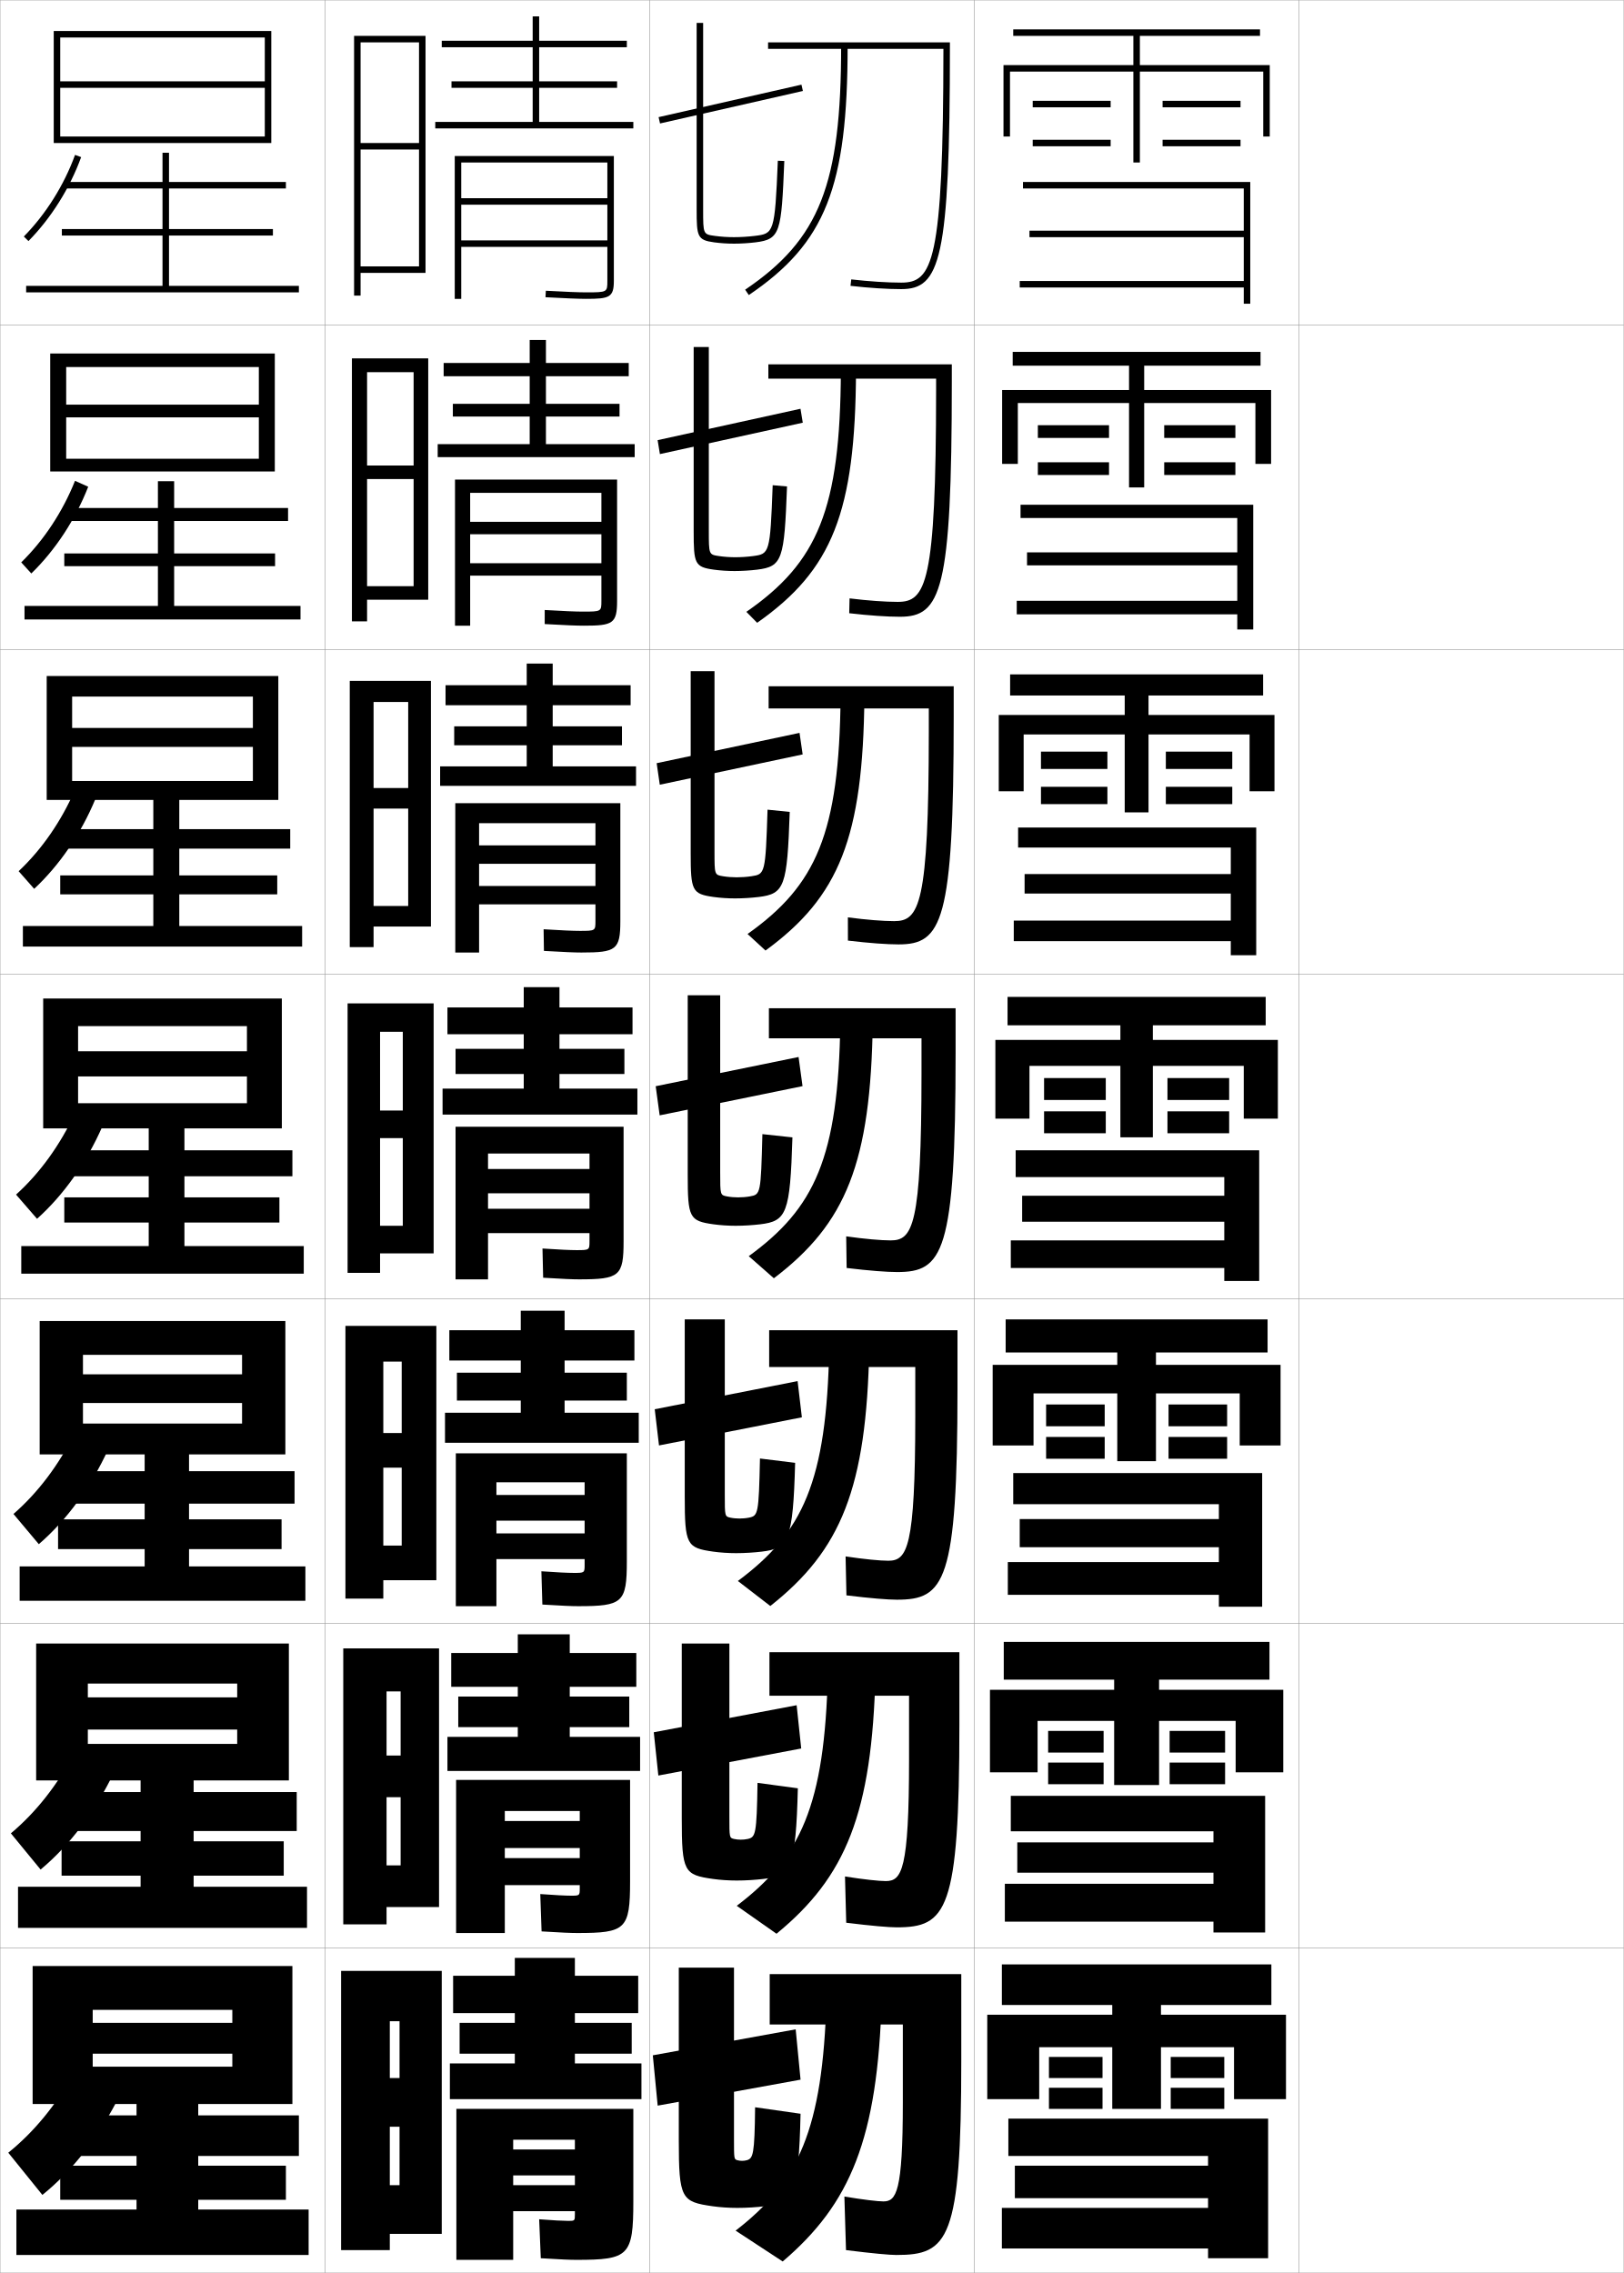
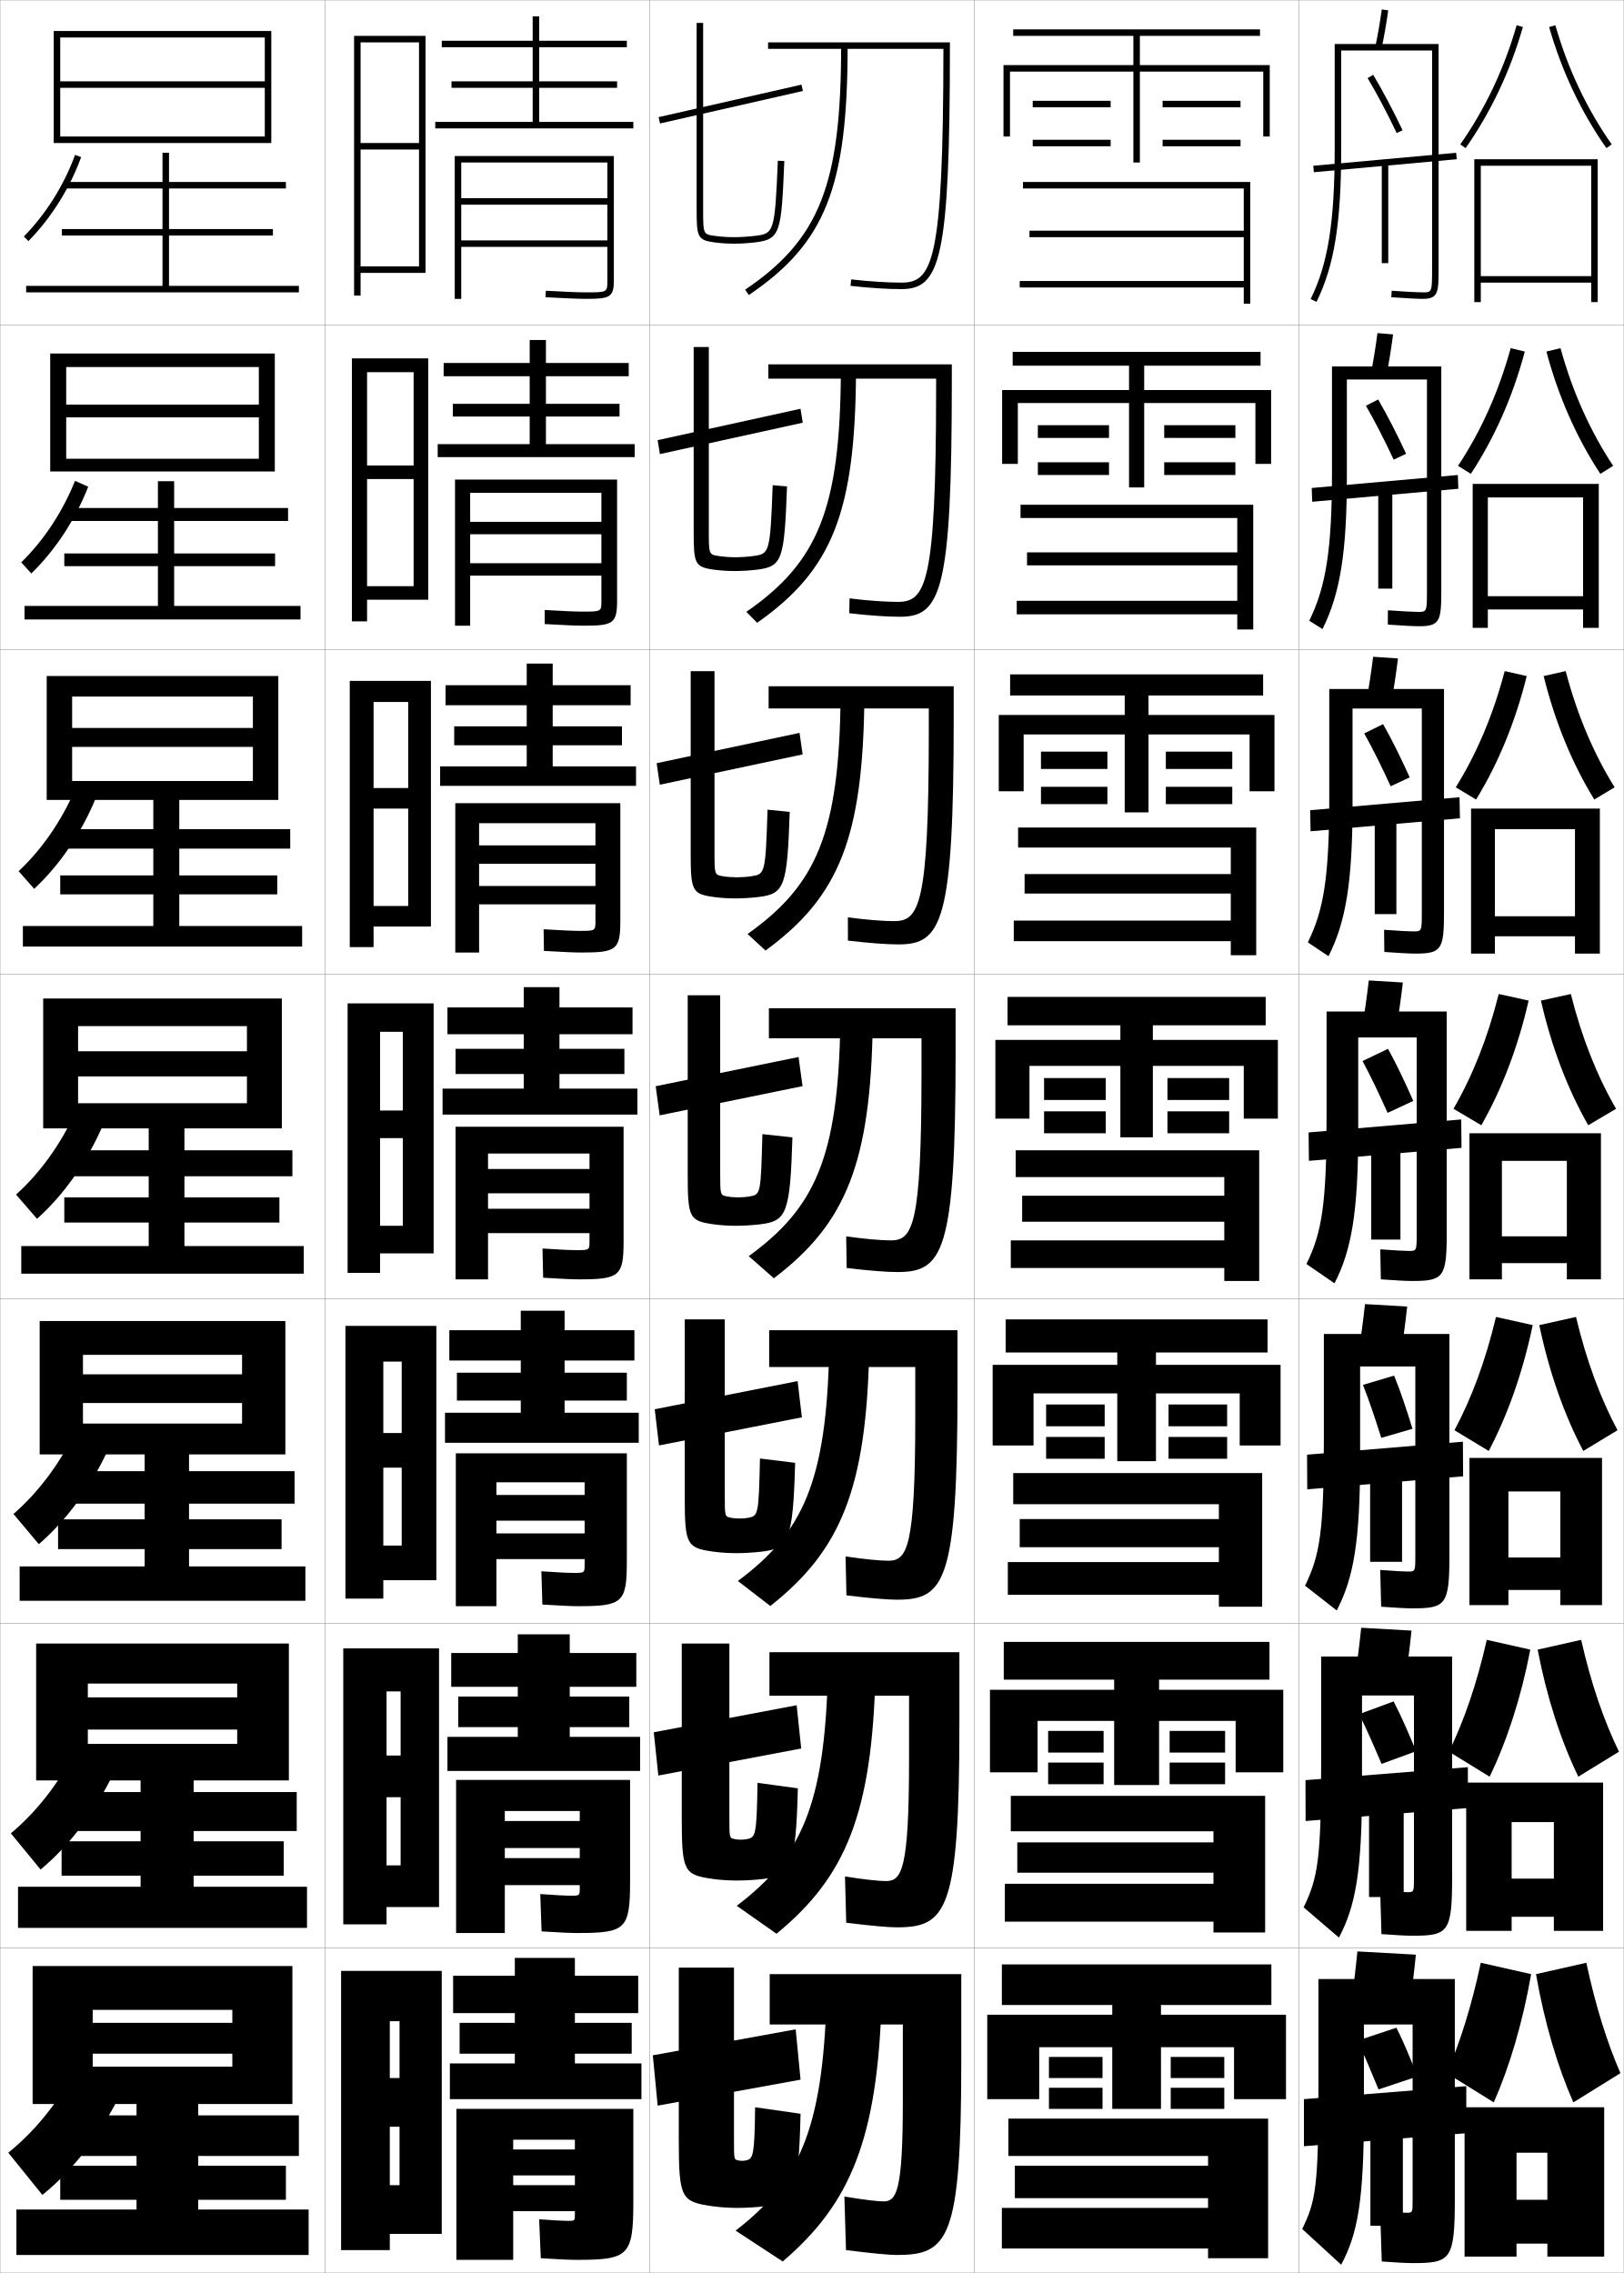
<svg xmlns="http://www.w3.org/2000/svg" width="500.1" height="700.1" viewBox="0 0 500.1 700.1" overflow="visible" enable-background="new 0 0 500.1 700.1" xml:space="preserve">
  <g id="glyphs">
    <g>
      <rect x="0.05" y="0.05" fill="none" stroke="#999999" stroke-width="0.1" width="100" height="100" />
      <rect x="0.05" y="100.05" fill="none" stroke="#999999" stroke-width="0.1" width="100" height="100" />
      <rect x="0.05" y="200.05" fill="none" stroke="#999999" stroke-width="0.1" width="100" height="100" />
      <rect x="0.05" y="300.05" fill="none" stroke="#999999" stroke-width="0.1" width="100" height="100" />
      <rect x="0.05" y="400.05" fill="none" stroke="#999999" stroke-width="0.1" width="100" height="100" />
      <rect x="0.05" y="500.05" fill="none" stroke="#999999" stroke-width="0.1" width="100" height="100" />
      <rect x="0.05" y="600.05" fill="none" stroke="#999999" stroke-width="0.1" width="100" height="100" />
      <rect x="100.05" y="0.05" fill="none" stroke="#999999" stroke-width="0.1" width="100" height="100" />
      <rect x="100.05" y="100.05" fill="none" stroke="#999999" stroke-width="0.1" width="100" height="100" />
      <rect x="100.05" y="200.05" fill="none" stroke="#999999" stroke-width="0.1" width="100" height="100" />
      <rect x="100.05" y="300.05" fill="none" stroke="#999999" stroke-width="0.1" width="100" height="100" />
      <rect x="100.05" y="400.05" fill="none" stroke="#999999" stroke-width="0.1" width="100" height="100" />
      <rect x="100.05" y="500.05" fill="none" stroke="#999999" stroke-width="0.1" width="100" height="100" />
      <rect x="100.05" y="600.05" fill="none" stroke="#999999" stroke-width="0.1" width="100" height="100" />
      <rect x="200.05" y="0.05" fill="none" stroke="#999999" stroke-width="0.1" width="100" height="100" />
      <rect x="200.05" y="100.05" fill="none" stroke="#999999" stroke-width="0.1" width="100" height="100" />
      <rect x="200.05" y="200.05" fill="none" stroke="#999999" stroke-width="0.1" width="100" height="100" />
      <rect x="200.05" y="300.05" fill="none" stroke="#999999" stroke-width="0.1" width="100" height="100" />
      <rect x="200.05" y="400.05" fill="none" stroke="#999999" stroke-width="0.1" width="100" height="100" />
      <rect x="200.05" y="500.05" fill="none" stroke="#999999" stroke-width="0.1" width="100" height="100" />
      <rect x="200.05" y="600.05" fill="none" stroke="#999999" stroke-width="0.1" width="100" height="100" />
      <rect x="300.05" y="0.05" fill="none" stroke="#999999" stroke-width="0.1" width="100" height="100" />
      <rect x="300.05" y="100.05" fill="none" stroke="#999999" stroke-width="0.1" width="100" height="100" />
      <rect x="300.05" y="200.05" fill="none" stroke="#999999" stroke-width="0.1" width="100" height="100" />
      <rect x="300.05" y="300.05" fill="none" stroke="#999999" stroke-width="0.1" width="100" height="100" />
      <rect x="300.05" y="400.05" fill="none" stroke="#999999" stroke-width="0.1" width="100" height="100" />
      <rect x="300.05" y="500.05" fill="none" stroke="#999999" stroke-width="0.1" width="100" height="100" />
      <rect x="300.05" y="600.05" fill="none" stroke="#999999" stroke-width="0.1" width="100" height="100" />
      <rect x="400.05" y="0.05" fill="none" stroke="#999999" stroke-width="0.1" width="100" height="100" />
      <rect x="400.05" y="100.05" fill="none" stroke="#999999" stroke-width="0.1" width="100" height="100" />
      <rect x="400.05" y="200.05" fill="none" stroke="#999999" stroke-width="0.1" width="100" height="100" />
      <rect x="400.05" y="300.05" fill="none" stroke="#999999" stroke-width="0.1" width="100" height="100" />
      <rect x="400.05" y="400.05" fill="none" stroke="#999999" stroke-width="0.1" width="100" height="100" />
      <rect x="400.05" y="500.05" fill="none" stroke="#999999" stroke-width="0.1" width="100" height="100" />
      <rect x="400.05" y="600.05" fill="none" stroke="#999999" stroke-width="0.1" width="100" height="100" />
    </g>
    <g>
      <polygon points="18.55,42.05 18.55,44.05 83.55,44.05 83.55,9.55       16.55,9.55 16.55,44.05 18.55,44.05 18.55,11.55 81.55,11.55       81.55,25.05 18.55,25.05 18.55,27.05 81.55,27.05 81.55,42.05 " />
    </g>
    <g>
      <polygon points="20.383,141.299 20.383,145.216 84.633,145.216 84.633,108.883       15.466,108.883 15.466,145.216 20.383,145.216 20.383,113.049 79.716,113.049       79.716,124.633 20.383,124.633 20.383,128.549 79.716,128.549 79.716,141.299 " />
      <polygon points="22.216,240.55 22.216,246.383 85.716,246.383 85.716,208.216       14.383,208.216 14.383,246.383 22.216,246.383 22.216,214.55 77.883,214.55       77.883,224.216 22.216,224.216 22.216,230.05 77.883,230.05 77.883,240.55 " />
      <polygon points="24.05,339.8 24.05,347.55 86.8,347.55 86.8,307.55       13.3,307.55 13.3,347.55 24.05,347.55 24.05,316.05 76.05,316.05       76.05,323.8 24.05,323.8 24.05,331.55 76.05,331.55 76.05,339.8 " />
      <polygon points="25.55,438.466 25.55,447.966 87.883,447.966 87.883,406.884       12.217,406.884 12.217,447.966 25.55,447.966 25.55,417.3 74.55,417.3       74.55,423.3 25.55,423.3 25.55,432.134 74.55,432.134 74.55,438.466 " />
      <polygon points="27.05,537.133 27.05,548.383 88.966,548.383 88.966,506.217       11.133,506.217 11.133,548.383 27.05,548.383 27.05,518.55 73.05,518.55       73.05,522.8 27.05,522.8 27.05,532.717 73.05,532.717 73.05,537.133 " />
    </g>
    <polygon points="71.55,632.55 71.55,636.55 28.55,636.55 28.55,648.05      90.05,648.05 90.05,605.55 10.05,605.55 10.05,648.05 28.55,648.05      28.55,619.05 71.55,619.05 71.55,623.05 28.55,623.05 28.55,632.55 " />
    <path d="M7.337,72.849l1.426,1.402c6.987-7.098,12.75-16.281,16.227-25.859     l-1.879-0.684C19.729,57.022,14.128,65.95,7.337,72.849z" />
    <path d="M9.644,176.634c7.38-7.168,13.562-16.587,17.522-26.716l-4.065-1.82     c-3.792,9.5-9.585,18.304-16.561,25.118L9.644,176.634z" />
    <path d="M10.525,273.767c7.772-7.239,14.373-16.894,18.818-27.573l-6.252-2.956     c-4.202,9.686-10.188,18.365-17.349,25.094L10.525,273.767z" />
    <path d="M11.406,375.4c8.165-7.311,15.185-17.2,20.113-28.43l-8.439-4.092     C18.468,352.75,12.289,361.306,4.943,367.949L11.406,375.4z" />
    <g>
      <path d="M11.954,475.617c8.558-7.382,15.996-17.507,21.409-29.287l-10.293-5.062      c-5.022,10.057-11.394,18.488-18.924,25.047L11.954,475.617z" />
      <path d="M12.502,575.833c8.951-7.452,16.808-17.812,22.704-30.143l-12.146-6.031      c-5.433,10.242-11.997,18.549-19.712,25.023L12.502,575.833z" />
      <path d="M13.05,676.05c9.344-7.523,17.619-18.118,24-31l-14-7      c-5.843,10.428-12.6,18.61-20.5,25L13.05,676.05z" />
    </g>
    <polygon points="52.05,88.05 52.05,72.55 84.05,72.55 84.05,70.55      52.05,70.55 52.05,58.05 88.05,58.05 88.05,56.05 52.05,56.05      52.05,47.05 50.05,47.05 50.05,56.05 20.05,56.05 20.05,58.05      50.05,58.05 50.05,70.55 19.05,70.55 19.05,72.55 50.05,72.55      50.05,88.05 8.05,88.05 8.05,90.05 92.05,90.05 92.05,88.05 " />
    <polygon points="53.633,186.633 53.633,174.383 84.716,174.383 84.716,170.466      53.633,170.466 53.633,160.466 88.716,160.466 88.716,156.466 53.633,156.466      53.633,148.216 48.633,148.216 48.633,156.466 19.549,156.466 19.549,160.466      48.633,160.466 48.633,170.466 19.8,170.466 19.8,174.383 48.633,174.383      48.633,186.633 7.549,186.633 7.549,190.8 92.549,190.8 92.549,186.633 " />
    <polygon points="55.216,285.216 55.216,275.467 85.383,275.467 85.383,269.633      55.216,269.633 55.216,261.383 89.383,261.383 89.383,255.383 55.216,255.383      55.216,245.133 47.216,245.133 47.216,255.383 19.05,255.383 19.05,261.383      47.216,261.383 47.216,269.633 18.55,269.633 18.55,275.467 47.216,275.467      47.216,285.216 7.05,285.216 7.05,291.55 93.05,291.55 93.05,285.216 " />
    <polygon points="56.8,383.8 56.8,376.55 86.05,376.55 86.05,368.8      56.8,368.8 56.8,362.3 90.05,362.3 90.05,354.3 56.8,354.3      56.8,346.05 45.8,346.05 45.8,354.3 18.55,354.3 18.55,362.3      45.8,362.3 45.8,368.8 19.8,368.8 19.8,376.55 45.8,376.55      45.8,383.8 6.55,383.8 6.55,392.3 93.55,392.3 93.55,383.8 " />
    <polygon points="58.217,482.466 58.217,477.134 86.717,477.134 86.717,467.966      58.217,467.966 58.217,463.134 90.717,463.134 90.717,453.134 58.217,453.134      58.217,446.384 44.55,446.384 44.55,453.134 18.05,453.134 18.05,463.134      44.55,463.134 44.55,467.966 17.883,467.966 17.883,477.134 44.55,477.134      44.55,482.466 6.05,482.466 6.05,493.05 94.05,493.05 94.05,482.466 " />
    <polygon points="59.633,581.133 59.633,577.717 87.383,577.717 87.383,567.133      59.633,567.133 59.633,563.967 91.383,563.967 91.383,551.967 59.633,551.967      59.633,546.717 43.3,546.717 43.3,551.967 17.55,551.967 17.55,563.967      43.3,563.967 43.3,567.133 18.967,567.133 18.967,577.717 43.3,577.717      43.3,581.133 5.55,581.133 5.55,593.8 94.55,593.8 94.55,581.133 " />
    <polygon points="61.05,680.55 61.05,677.55 88.05,677.55 88.05,667.05      61.05,667.05 61.05,664.05 92.05,664.05 92.05,651.55 61.05,651.55      61.05,647.05 42.05,647.05 42.05,651.55 17.05,651.55 17.05,664.05      42.05,664.05 42.05,667.05 18.55,667.05 18.55,677.55 42.05,677.55      42.05,680.55 5.05,680.55 5.05,694.55 95.05,694.55 95.05,680.55 " />
    <g>
      <polygon points="111.05,82.05 111.05,84.05 131.05,84.05 131.05,11.05       109.05,11.05 109.05,91.05 111.05,91.05 111.05,13.05 129.05,13.05       129.05,44.05 111.05,44.05 111.05,46.05 129.05,46.05 129.05,82.05 " />
      <polygon points="131.883,184.716 131.883,110.383 108.383,110.383 108.383,191.383       113.049,191.383 113.049,114.633 127.383,114.633 127.383,143.383 113.049,143.383       113.049,147.549 127.383,147.549 127.383,180.549 113.049,180.549 113.049,184.716 " />
      <polygon points="132.716,285.383 132.716,209.717 107.717,209.717 107.717,291.716       115.05,291.716 115.05,216.216 125.716,216.216 125.716,242.717 115.05,242.717       115.05,249.05 125.716,249.05 125.716,279.05 115.05,279.05 115.05,285.383 " />
      <polygon points="133.55,386.05 133.55,309.05 107.05,309.05 107.05,392.05       117.05,392.05 117.05,317.8 124.05,317.8 124.05,342.05 117.05,342.05       117.05,350.55 124.05,350.55 124.05,377.55 117.05,377.55 117.05,386.05 " />
      <polygon points="134.383,486.717 134.383,408.383 106.383,408.383 106.383,492.383       118.049,492.383 118.049,419.383 123.716,419.383 123.716,441.383 118.049,441.383       118.049,452.05 123.716,452.05 123.716,476.05 118.049,476.05 118.049,486.717 " />
      <polygon points="135.216,587.383 135.216,507.717 105.716,507.717 105.716,592.717       119.05,592.717 119.05,520.967 123.383,520.967 123.383,540.717 119.05,540.717       119.05,553.55 123.383,553.55 123.383,574.55 119.05,574.55 119.05,587.383 " />
      <polygon points="136.05,688.05 136.05,607.05 105.05,607.05 105.05,693.05       120.05,693.05 120.05,622.55 123.05,622.55 123.05,640.05 120.05,640.05       120.05,655.05 123.05,655.05 123.05,673.05 120.05,673.05 120.05,688.05 " />
    </g>
    <g>
      <polygon points="166.05,37.55 166.05,27.05 190.05,27.05 190.05,25.05       166.05,25.05 166.05,14.55 193.05,14.55 193.05,12.55 166.05,12.55       166.05,5.05 164.05,5.05 164.05,12.55 136.05,12.55 136.05,14.55       164.05,14.55 164.05,25.05 139.05,25.05 139.05,27.05 164.05,27.05       164.05,37.55 134.05,37.55 134.05,39.55 195.05,39.55 195.05,37.55 " />
      <path d="M187.05,86.51c0,3.474,0,3.54-6.5,3.54c-2.289,0-6.244-0.158-12.445-0.498      l-0.109,1.996c6.238,0.343,10.229,0.502,12.555,0.502c7.107,0,8.5-0.443,8.5-5.54      V48.05h-49v44h2v-42h45v11h-45v2h45v11h-45v2h45V86.51z" />
    </g>
    <g>
      <g>
        <polygon points="168.133,136.799 168.133,128.299 190.8,128.299 190.8,124.383        168.133,124.383 168.133,115.883 193.633,115.883 193.633,111.8 168.133,111.8        168.133,104.716 163.133,104.716 163.133,111.8 136.633,111.8 136.633,115.883        163.133,115.883 163.133,124.383 139.466,124.383 139.466,128.299 163.133,128.299        163.133,136.799 134.799,136.799 134.799,140.8 195.466,140.8 195.466,136.799        " />
        <path d="M179.799,192.716c8.918,0,10.25-0.629,10.25-7.616v-37.384h-49.917v45h4.667       v-40.917h40.417v8.917h-40.417v3.833h40.417v8.917h-40.417v3.833h40.417v7.801       c0,3.232-0.009,3.283-5.667,3.283c-2.147,0-5.958-0.157-11.789-0.499       l-0.005,4.331C173.992,192.569,177.599,192.716,179.799,192.716z" />
      </g>
      <g>
        <polygon points="170.216,236.05 170.216,229.55 191.55,229.55 191.55,223.716        170.216,223.716 170.216,217.216 194.216,217.216 194.216,211.05 170.216,211.05        170.216,204.383 162.216,204.383 162.216,211.05 137.216,211.05 137.216,217.216        162.216,217.216 162.216,223.716 139.883,223.716 139.883,229.55 162.216,229.55        162.216,236.05 135.55,236.05 135.55,242.05 195.883,242.05 195.883,236.05        " />
        <path d="M179.05,293.383c10.729,0,12-0.815,12-9.692v-36.308h-50.833v46h7.333v-39.833       h35.833v6.833h-35.833v5.667h35.833v6.833h-35.833v5.667h35.833v5.141       c0,2.991-0.018,3.026-4.833,3.026c-2.007,0-5.674-0.156-11.133-0.5       l0.099,6.666C173.751,293.248,176.976,293.383,179.05,293.383z" />
      </g>
      <g>
        <polygon points="172.3,335.3 172.3,330.8 192.3,330.8 192.3,323.05        172.3,323.05 172.3,318.55 194.8,318.55 194.8,310.3 172.3,310.3        172.3,304.05 161.3,304.05 161.3,310.3 137.8,310.3 137.8,318.55        161.3,318.55 161.3,323.05 140.3,323.05 140.3,330.8 161.3,330.8        161.3,335.3 136.3,335.3 136.3,343.3 196.3,343.3 196.3,335.3        " />
        <path d="M178.3,394.05c12.539,0,13.75-1.001,13.75-11.77v-35.23h-51.75v47h10v-38.75h31.25v4.75       h-31.25v7.5h31.25v4.75h-31.25v7.5h31.25v2.48c0,2.75-0.026,2.77-4,2.77       c-1.865,0-5.389-0.154-10.477-0.5l0.203,9       C173.51,393.927,176.352,394.05,178.3,394.05z" />
      </g>
      <g>
        <polygon points="173.883,435.134 173.883,431.384 193.05,431.384 193.05,422.8        173.883,422.8 173.883,419.05 195.383,419.05 195.383,409.716 173.883,409.716        173.883,403.716 160.383,403.716 160.383,409.716 138.383,409.716 138.383,419.05        160.383,419.05 160.383,422.8 140.717,422.8 140.717,431.384 160.383,431.384        160.383,435.134 137.05,435.134 137.05,444.384 196.717,444.384 196.717,435.134        " />
        <path d="M178.05,494.716c13.726,0,15-1.07,15-13.846v-33.236h-52.667v47.082h12.5       v-38.166h27.167v3.916h-27.167v7.918h27.167v3.916h-27.167v7.916h27.167v1.738       c0,2.486-0.034,2.512-3.333,2.512c-1.723,0-5.229-0.158-9.984-0.5l0.302,10.25       C173.318,494.6,176.083,494.716,178.05,494.716z" />
      </g>
      <g>
        <polygon points="175.466,534.967 175.466,531.967 193.8,531.967 193.8,522.55        175.466,522.55 175.466,519.55 195.966,519.55 195.966,509.133 175.466,509.133        175.466,503.383 159.466,503.383 159.466,509.133 138.966,509.133 138.966,519.55        159.466,519.55 159.466,522.55 141.133,522.55 141.133,531.967 159.466,531.967        159.466,534.967 137.8,534.967 137.8,545.467 197.133,545.467 197.133,534.967        " />
        <path d="M177.8,595.383c14.912,0,16.25-1.141,16.25-15.923v-31.243h-53.583v47.166       h15v-37.583h23.083v3.083h-23.083v8.334h23.083v3.083h-23.083v8.333h23.083       v0.994c0,2.224-0.042,2.256-2.667,2.256c-1.58,0-5.068-0.164-9.492-0.5       l0.401,11.5C173.127,595.272,175.814,595.383,177.8,595.383z" />
      </g>
    </g>
    <g>
      <polygon points="177.05,635.55 177.05,632.55 194.55,632.55 194.55,623.05       177.05,623.05 177.05,620.05 196.55,620.05 196.55,608.55 177.05,608.55       177.05,603.05 158.55,603.05 158.55,608.55 139.55,608.55 139.55,620.05       158.55,620.05 158.55,623.05 141.55,623.05 141.55,632.55 158.55,632.55       158.55,635.55 138.55,635.55 138.55,646.55 197.55,646.55 197.55,635.55 " />
      <path d="M177.55,696.05c16.099,0,17.5-1.211,17.5-18v-28.5h-54.5v46.5h17.5v-37h19v3h-19v8h19v3h-19v8h19v1      c0,1.961-0.05,2-2,2c-1.438,0-4.907-0.169-9-0.5l0.5,12      C172.936,695.945,175.546,696.05,177.55,696.05z" />
    </g>
    <g>
      <g>
        <rect x="224.05" y="9.489" transform="matrix(-0.22179 -0.9750944 0.9750944 -0.22179 243.712 258.6029)" width="1.999" height="45.122" />
        <path d="M214.55,7.05v57.449c0,8.349,0.199,9.442,5.365,10.143       c1.98,0.268,4.102,0.408,6.135,0.408c2.072,0,4.547-0.152,6.622-0.407       c7.679-0.944,7.981-3.012,8.877-25.052l-1.998-0.082       c-0.91,22.385-1.261,22.428-7.123,23.149       c-1.998,0.245-4.382,0.392-6.378,0.392c-1.945,0-3.974-0.135-5.866-0.391       c-3.634-0.492-3.634-0.492-3.634-8.16V7.05H214.55z" />
      </g>
      <g>
        <polygon points="202.531,135.571 203.234,139.862 247.234,130.195 246.531,125.904 " />
        <path d="M218.299,106.883v56.489c0,7.435,0.003,7.44,3.13,7.902       c1.617,0.238,3.378,0.358,5.037,0.358c1.705,0,3.747-0.129,5.456-0.359       c5.02-0.679,5.278-0.739,6.045-21.828l4.416,0.388       c-0.837,22.493-1.39,24.675-9.231,25.627       c-2.163,0.262-4.722,0.422-6.935,0.422c-2.105,0-4.336-0.146-6.363-0.423       c-5.92-0.814-6.221-1.864-6.221-11.869v-56.708H218.299z" />
      </g>
      <g>
        <polygon points="202.235,235.067 203.198,241.7 247.198,232.366 246.235,225.733 " />
        <path d="M220.05,206.716v55.529c0,7.202,0.005,7.213,2.626,7.645       c1.343,0.221,2.834,0.327,4.207,0.327c1.414,0,3.114-0.113,4.534-0.328       c4.177-0.635,4.344-0.713,4.966-20.505l6.833,0.694       c-0.778,22.944-1.582,25.242-9.585,26.202c-2.251,0.269-4.894,0.438-7.248,0.438       c-2.178,0-4.518-0.153-6.59-0.438c-6.675-0.93-7.077-1.935-7.077-13.595       v-55.966H220.05z" />
      </g>
      <g>
        <polygon points="201.938,334.562 203.161,343.537 247.161,334.537 245.938,325.562 " />
        <path d="M221.8,306.55v54.568c0,6.969,0.008,6.985,2.123,7.387       c1.067,0.203,2.291,0.295,3.377,0.295c1.123,0,2.48-0.096,3.611-0.296       c3.334-0.592,3.41-0.688,3.889-19.184l9.25,1       c-0.719,23.396-1.773,25.81-9.939,26.776c-2.34,0.276-5.066,0.453-7.561,0.453       c-2.25,0-4.699-0.159-6.818-0.454c-7.429-1.044-7.932-2.005-7.932-15.321v-55.225       H221.8z" />
      </g>
      <g>
        <polygon points="201.642,434.058 202.957,445.208 246.957,436.541 245.642,425.392 " />
        <path d="M244.883,450.563c-0.66,23.849-1.965,26.377-10.293,27.351       c-2.429,0.284-5.239,0.469-7.874,0.469c-2.322,0-4.88-0.165-7.045-0.47       c-8.184-1.158-8.788-2.074-8.788-17.047v-54.483h12.333v53.941       c0,6.735,0.012,6.753,1.749,7.129c0.857,0.184,1.886,0.264,2.751,0.264       c0.9,0,1.998-0.08,2.908-0.265c2.844-0.577,3.062-1.023,3.426-18.222       L244.883,450.563z" />
      </g>
      <g>
        <polygon points="201.346,533.554 202.753,546.879 246.754,538.546 245.346,525.221 " />
        <path d="M245.717,550.807c-0.601,24.301-2.156,26.943-10.647,27.926       c-2.517,0.291-5.411,0.484-8.187,0.484c-2.396,0-5.062-0.172-7.273-0.485       c-8.938-1.272-9.644-2.145-9.644-18.773v-53.741h14.667V559.531       c0,6.502,0.016,6.521,1.375,6.87c0.647,0.164,1.481,0.231,2.125,0.231       c0.676,0,1.514-0.064,2.204-0.231c2.352-0.568,2.712-1.359,2.963-17.262       L245.717,550.807z" />
      </g>
      <g>
        <polygon points="201.05,633.05 202.55,648.55 246.55,640.55 245.05,625.05 " />
        <path d="M246.55,651.05c-0.542,24.753-2.347,27.511-11,28.5       c-2.605,0.299-5.584,0.5-8.5,0.5c-2.468,0-5.242-0.178-7.5-0.5       c-9.693-1.388-10.5-2.215-10.5-20.5v-53h17v52.688c0,6.269,0.021,6.288,1,6.612       c0.438,0.145,1.076,0.2,1.5,0.2c0.453,0,1.029-0.056,1.5-0.2       c1.856-0.574,2.363-1.695,2.5-16.3L246.55,651.05z" />
      </g>
    </g>
    <g>
      <g>
        <path d="M276.05,694.55c16.005,0,20-4.55,20-60v-26.5h-59v15.5h41v24c0,27.698-2.029,30.5-6,30.5       c-1.645,0-6.143-0.522-12-1.5l0.5,16.5C268.979,694.103,274.069,694.55,276.05,694.55z       " />
        <path d="M254.55,615.55c-1.181,40.53-8.617,56.503-28,71.5l14.5,9.5       c20.86-17.785,29.255-37.743,30.5-81H254.55z" />
      </g>
      <g>
        <path d="M279.966,522.3v19.666c-0.005,34.092-2.26,37.418-7.166,37.418       c-2.074,0-6.758-0.496-12.564-1.416l0.379,14.248       c7.961,0.983,13.152,1.418,15.52,1.418c15.346,0,19.332-4.912,19.332-62.5v-22.25       h-58.499v13.416H279.966z" />
        <path d="M254.966,515.3c-0.982,40.991-8.394,56.785-28.067,71.703l12.245,8.602       c21.318-17.484,29.451-36.988,30.49-80.305H254.966z" />
      </g>
      <g>
        <path d="M281.883,421.05v15.333c-0.011,40.485-2.492,44.334-8.333,44.334       c-2.505,0-7.374-0.47-13.129-1.332l0.258,11.996       c7.493,0.915,12.784,1.336,15.538,1.336c14.688,0,18.666-5.272,18.666-65v-18       h-58v11.333H281.883z" />
        <path d="M255.383,415.05c-0.785,41.452-8.171,57.066-28.136,71.905l9.99,7.704       c21.777-17.185,29.649-36.234,30.48-79.609H255.383z" />
      </g>
    </g>
    <g>
      <g>
        <path d="M290.548,15.05L290.548,15.05c-0.034,66.058-3.417,72-12.998,72       c-4.228,0-9.836-0.362-15.387-0.994l-0.227,1.988       c5.623,0.639,11.312,1.006,15.613,1.006c11.984,0,15-8.828,15-75v-1h-56v2H290.548z" />
        <path d="M259.05,14.05c0,42.789-6.631,59.65-29.561,75.172l1.121,1.656       c23.611-15.983,30.439-33.216,30.439-76.828H259.05z" />
      </g>
      <g>
        <path d="M288.298,116.633v3.667c-0.028,59.665-3.186,65.083-11.832,65.083       c-3.797,0-9.22-0.389-14.822-1.078l-0.105,4.573       c6.091,0.708,11.681,1.088,15.595,1.088c12.667,0,16-7.764,16-72.5v-5.25h-56.5       v4.417H288.298z" />
        <path d="M258.967,114.3c-0.196,42.497-7.071,58.883-29.109,74.15l3.326,3.374       c23.153-16.284,30.242-33.971,30.45-77.523H258.967z" />
      </g>
      <g>
        <path d="M286.049,218.216v7.333c-0.022,53.271-2.955,58.167-10.666,58.167       c-3.366,0-8.604-0.416-14.258-1.163l0.016,7.159       c6.559,0.777,12.049,1.171,15.576,1.171c13.349,0,17-6.699,17-70v-9.5h-57v6.833       H286.049z" />
        <path d="M258.883,214.55c-0.392,42.205-7.51,58.116-28.656,73.129l5.53,5.09       c22.694-16.584,30.044-34.725,30.46-78.219H258.883z" />
      </g>
      <g>
        <path d="M283.8,319.8v11c-0.017,46.878-2.725,51.25-9.5,51.25       c-2.936,0-7.989-0.442-13.693-1.247l0.137,9.744       c7.025,0.846,12.416,1.253,15.557,1.253c14.031,0,18-5.634,18-67.5v-13.75h-57.5v9.25       H283.8z" />
        <path d="M258.8,314.8c-0.588,41.913-7.949,57.349-28.205,72.107l7.735,6.807       c22.235-16.885,29.847-35.479,30.47-78.914H258.8z" />
      </g>
    </g>
    <polygon points="310.55,664.05 372.05,664.05 372.05,667.05 312.55,667.05      312.55,677.05 372.05,677.05 372.05,680.05 308.55,680.05 308.55,692.55      372.05,692.55 372.05,695.55 390.55,695.55 390.55,652.55 310.55,652.55 " />
    <g>
      <polygon points="311.3,564.05 373.716,564.05 373.716,567.466 313.3,567.466       313.3,576.8 373.716,576.8 373.716,580.217 309.467,580.217 309.467,591.883       373.716,591.883 373.716,595.216 389.633,595.216 389.633,553.133 311.3,553.133 " />
      <polygon points="312.05,463.3 375.383,463.3 375.383,467.883 314.05,467.883       314.05,476.55 375.383,476.55 375.383,481.134 310.384,481.134 310.384,491.216       375.383,491.216 375.383,494.883 388.716,494.883 388.716,453.716 312.05,453.716 " />
      <polygon points="312.8,362.55 377.05,362.55 377.05,368.3 314.8,368.3       314.8,376.3 377.05,376.3 377.05,382.05 311.3,382.05 311.3,390.55       377.05,390.55 377.05,394.55 387.8,394.55 387.8,354.3 312.8,354.3 " />
      <polygon points="313.55,261.05 379.05,261.05 379.05,269.217 315.55,269.217       315.55,275.217 379.05,275.217 379.05,283.55 312.216,283.55 312.216,289.883       379.05,289.883 379.05,294.217 386.884,294.217 386.884,254.883 313.55,254.883 " />
      <polygon points="314.3,159.55 381.05,159.55 381.05,170.133 316.3,170.133       316.3,174.133 381.05,174.133 381.05,185.05 313.133,185.05 313.133,189.217       381.05,189.217 381.05,193.883 385.967,193.883 385.967,155.466 314.3,155.466 " />
    </g>
    <polygon points="383.05,93.55 385.05,93.55 385.05,56.05 315.05,56.05      315.05,58.05 383.05,58.05 383.05,71.05 317.05,71.05 317.05,73.05      383.05,73.05 383.05,86.55 314.05,86.55 314.05,88.55 383.05,88.55 " />
    <g>
      <polygon points="351.05,20.05 351.05,11.05 388.05,11.05 388.05,9.05       312.05,9.05 312.05,11.05 349.05,11.05 349.05,20.05 309.05,20.05       309.05,42.05 311.05,42.05 311.05,22.05 349.05,22.05 349.05,50.05       351.05,50.05 351.05,22.05 389.05,22.05 389.05,42.05 391.05,42.05       391.05,20.05 " />
      <rect x="318.05" y="31.05" width="24" height="2" />
      <rect x="318.05" y="43.05" width="24" height="2" />
      <rect x="358.05" y="31.05" width="24" height="2" />
      <rect x="358.05" y="43.05" width="24" height="2" />
    </g>
    <g>
      <g>
        <polygon points="352.383,120.133 352.383,112.633 388.216,112.633 388.216,108.383        311.884,108.383 311.884,112.633 347.716,112.633 347.716,120.133 308.634,120.133        308.634,142.883 313.467,142.883 313.467,124.133 347.716,124.133 347.716,150.133        352.383,150.133 352.383,124.133 386.632,124.133 386.632,142.883 391.466,142.883        391.466,120.133 " />
        <rect x="319.634" y="130.966" width="21.916" height="3.917" />
        <rect x="319.634" y="142.384" width="21.916" height="3.916" />
        <rect x="358.55" y="130.966" width="21.916" height="3.917" />
        <rect x="358.55" y="142.384" width="21.916" height="3.916" />
      </g>
      <g>
        <polygon points="353.716,220.216 353.716,214.216 389.008,214.216 389.008,207.716        311.092,207.716 311.092,214.216 346.383,214.216 346.383,220.216 307.592,220.216        307.592,243.717 315.259,243.717 315.259,226.216 346.383,226.216 346.383,250.217        353.716,250.217 353.716,226.216 384.841,226.216 384.841,243.717 392.508,243.717        392.508,220.216 " />
        <rect x="320.592" y="231.508" width="20.458" height="5.334" />
        <rect x="320.592" y="242.342" width="20.458" height="5.333" />
        <rect x="359.05" y="231.508" width="20.458" height="5.334" />
        <rect x="359.05" y="242.342" width="20.458" height="5.333" />
      </g>
      <g>
        <polygon points="355.05,320.3 355.05,315.8 389.8,315.8 389.8,307.05        310.3,307.05 310.3,315.8 345.05,315.8 345.05,320.3 306.55,320.3        306.55,344.55 317.05,344.55 317.05,328.3 345.05,328.3 345.05,350.3        355.05,350.3 355.05,328.3 383.05,328.3 383.05,344.55 393.55,344.55        393.55,320.3 " />
        <rect x="321.55" y="332.05" width="19" height="6.75" />
        <rect x="321.55" y="342.3" width="19" height="6.75" />
        <rect x="359.55" y="332.05" width="19" height="6.75" />
        <rect x="359.55" y="342.3" width="19" height="6.75" />
      </g>
      <g>
        <polygon points="356.009,420.384 356.009,416.571 390.383,416.571 390.383,406.384        309.717,406.384 309.717,416.571 344.092,416.571 344.092,420.384 305.717,420.384        305.717,445.216 318.3,445.216 318.3,429.175 344.092,429.175 344.092,450.05        356.009,450.05 356.009,429.175 381.8,429.175 381.8,445.216 394.383,445.216        394.383,420.384 " />
        <rect x="322.175" y="432.591" width="18.042" height="6.709" />
        <rect x="322.175" y="442.591" width="18.042" height="6.709" />
        <rect x="359.884" y="432.591" width="18.041" height="6.709" />
        <rect x="359.884" y="442.591" width="18.041" height="6.709" />
      </g>
      <g>
        <polygon points="356.967,520.467 356.967,517.342 390.966,517.342 390.966,505.717        309.134,505.717 309.134,517.342 343.134,517.342 343.134,520.467 304.884,520.467        304.884,545.883 319.551,545.883 319.551,530.05 343.134,530.05 343.134,549.8        356.967,549.8 356.967,530.05 380.549,530.05 380.549,545.883 395.216,545.883        395.216,520.467 " />
        <rect x="322.801" y="533.133" width="17.083" height="6.667" />
        <rect x="322.801" y="542.883" width="17.083" height="6.667" />
        <rect x="360.217" y="533.133" width="17.082" height="6.667" />
        <rect x="360.217" y="542.883" width="17.082" height="6.667" />
      </g>
    </g>
    <g>
      <polygon points="396.05,646.55 396.05,620.55 357.55,620.55 357.55,617.55       391.55,617.55 391.55,605.05 308.55,605.05 308.55,617.55 342.55,617.55       342.55,620.55 304.05,620.55 304.05,646.55 320.05,646.55 320.05,630.55       342.55,630.55 342.55,649.55 357.55,649.55 357.55,630.55 380.05,630.55       380.05,646.55 " />
      <rect x="323.05" y="633.55" width="16.5" height="6.5" />
      <rect x="323.05" y="643.05" width="16.5" height="6.5" />
      <rect x="360.55" y="633.55" width="16.5" height="6.5" />
      <rect x="360.55" y="643.05" width="16.5" height="6.5" />
    </g>
+     <path d="M418.05,628.55c2.184,4.483,4.396,9.945,6.5,15l12-4     c-1.978-4.964-4.06-10.212-6.5-15L418.05,628.55z" />
+     <path d="M418.573,527.969c2.293,4.524,4.681,10.104,6.909,15.319l10.634-3.894     c-2.127-5.148-4.411-10.56-6.924-15.347L418.573,527.969z" />
+     <path d="M419.76,426.554c1.911,4.793,3.864,10.727,5.644,16.318l9.613-2.797     c-1.708-5.542-3.6-11.346-5.668-16.377L419.76,426.554z" />
+     <g>
+       <path d="M421.192,24.063c2.837,4.734,6.101,10.899,8.954,16.915l1.807-0.857      c-2.88-6.071-6.177-12.299-9.046-17.085L421.192,24.063z" />
+       <path d="M420.668,124.978c2.729,4.692,5.817,10.741,8.546,16.596l3.838-1.798      c-2.729-5.887-5.823-11.951-8.621-16.737L420.668,124.978z" />
+       <path d="M420.145,225.893c2.62,4.65,5.533,10.582,8.137,16.277l5.87-2.739      c-2.578-5.703-5.47-11.603-8.196-16.39L420.145,225.893z" />
+       <path d="M419.621,326.807c2.511,4.608,5.249,10.423,7.728,15.958l7.902-3.68      c-2.428-5.518-5.117-11.255-7.772-16.042L419.621,326.807z" />
+     </g>
+     <g>
+       <path d="M471.55,608.05c-2.6,14.896-6.615,28.403-11.5,39.5l-14.5-9      c4.091-9.423,7.583-20.426,10.5-34L471.55,608.05z" />
+       <path d="M473.05,608.05c2.6,14.896,6.615,28.403,11.5,39.5l14.5-9      c-4.091-9.423-7.583-20.426-10.5-34L473.05,608.05z" />
+       <polygon points="467.05,663.05 476.55,663.05 476.55,677.55 467.05,677.55       467.05,691.05 476.55,691.05 476.55,695.05 494.05,695.05 494.05,649.05       451.05,649.05 451.05,695.05 467.05,695.05 " />
+     </g>
+     <g>
+       <path d="M471.293,508.096c-2.816,14.684-7.152,28.031-12.523,39.133l-12.523-7.691      c4.688-9.677,8.572-20.903,11.644-34.45L471.293,508.096z" />
+       <path d="M473.556,508.096c2.817,14.684,7.153,28.031,12.524,39.133l12.522-7.691      c-4.688-9.677-8.571-20.903-11.643-34.45L473.556,508.096z" />
+       <polygon points="478.55,578.633 465.55,578.633 465.55,590.383 478.55,590.383       478.55,594.717 493.716,594.717 493.716,549.05 451.55,549.05 451.55,594.717       465.55,594.717 465.55,561.216 478.55,561.216 " />
+     </g>
+     <g>
+       <path d="M472.037,408.142c-3.035,14.472-7.69,27.659-13.548,38.767l-10.546-6.383      c5.285-9.931,9.56-21.382,12.786-34.9L472.037,408.142z" />
+       <path d="M474.062,408.142c3.035,14.472,7.69,27.659,13.548,38.767l10.546-6.383      c-5.285-9.931-9.56-21.382-12.786-34.9L474.062,408.142z" />
+       <polygon points="480.55,479.717 464.55,479.717 464.55,489.717 480.55,489.717       480.55,494.383 493.383,494.383 493.383,449.05 452.55,449.05 452.55,494.383       464.55,494.383 464.55,459.383 480.55,459.383 " />
+     </g>
+     <g>
+       <g>
+         <path d="M449.731,44.476l1.637,1.148c7.803-11.128,13.738-23.678,17.643-37.299       l-1.922-0.551C463.245,21.182,457.405,33.53,449.731,44.476z" />
+         <path d="M477.089,8.325c3.904,13.621,9.84,26.171,17.643,37.299l1.637-1.148       c-7.674-10.945-13.514-23.294-17.357-36.701L477.089,8.325z" />
+         <polygon points="490.05,85.05 456.05,85.05 456.05,87.05 490.05,87.05        490.05,93.05 492.05,93.05 492.05,49.05 454.05,49.05 454.05,93.05        456.05,93.05 456.05,51.05 490.05,51.05 " />
+       </g>
+       <g>
+         <path d="M469.601,108.279c-3.687,13.833-9.303,26.543-16.619,37.666l-3.947-2.457       c7.076-10.691,12.525-22.816,16.215-36.251L469.601,108.279z" />
+         <path d="M476.249,108.279c3.687,13.833,9.302,26.543,16.619,37.666l3.946-2.457       c-7.076-10.691-12.524-22.816-16.214-36.251L476.249,108.279z" />
+         <polygon points="487.55,183.633 458.216,183.633 458.216,187.716 487.55,187.716        487.55,193.383 492.383,193.383 492.383,149.049 453.55,149.049 453.55,193.383        458.216,193.383 458.216,153.216 487.55,153.216 " />
+       </g>
+       <g>
+         <path d="M470.19,208.233c-3.47,14.046-8.765,26.915-15.595,38.033l-6.258-3.766       c6.479-10.438,11.536-22.338,15.071-35.801L470.19,208.233z" />
+         <path d="M475.409,208.233c3.47,14.046,8.765,26.915,15.595,38.033l6.258-3.766       c-6.479-10.438-11.536-22.338-15.071-35.801L475.409,208.233z" />
+         <polygon points="485.05,282.216 460.383,282.216 460.383,288.383 485.05,288.383        485.05,293.716 492.717,293.716 492.717,249.05 453.05,249.05 453.05,293.716        460.383,293.716 460.383,255.383 485.05,255.383 " />
+       </g>
+       <g>
+         <path d="M470.78,308.188c-3.252,14.259-8.228,27.287-14.571,38.399l-8.568-5.074       c5.882-10.184,10.548-21.859,13.929-35.351L470.78,308.188z" />
+         <path d="M474.569,308.188c3.252,14.259,8.228,27.287,14.571,38.399l8.568-5.074       c-5.882-10.184-10.548-21.859-13.929-35.351L474.569,308.188z" />
+         <polygon points="482.55,380.8 462.55,380.8 462.55,389.05 482.55,389.05        482.55,394.05 493.05,394.05 493.05,349.05 452.55,349.05 452.55,394.05        462.55,394.05 462.55,357.55 482.55,357.55 " />
+       </g>
+     </g>
+     <g>
+       <path d="M434.05,618.55c0.732-5.013,1.394-10.378,2-16.5l-18-1      c-0.606,6.122-1.267,11.487-2,16.5L434.05,618.55z" />
+       <path d="M435.05,678.05c0,3.454-0.047,3.5-2,3.5c-1.07,0-3.826-0.168-8-0.5l0.5,15.5      c4.355,0.337,7.719,0.5,9.5,0.5c11.816,0,13-1.003,13-20v-67.5h-42v32.5      c0,31.337-0.768,35.78-5,44.5l12,11c5.051-9.429,7-19.673,7-47v-27h15V678.05z" />
+       <polygon points="451.58,657.05 451.58,642.55 401.58,646.55 401.58,661.05 " />
+       <rect x="422.05" y="651.05" width="10" height="34.5" />
+     </g>
+     <g>
+       <path d="M432.713,517.918c0.732-4.75,1.394-9.853,2.002-15.678l-15.497-0.881      c-0.607,5.818-1.266,10.913-1.998,15.655L432.713,517.918z" />
+       <path d="M435.466,578.716c0,4.045-0.039,4.084-2.149,4.084      c-1.155,0-3.956-0.167-8.256-0.5l0.395,13.416c4.458,0.338,7.772,0.5,9.527,0.5      c11.093,0,12.234-1.018,12.234-18.166v-67.833h-40.334v32.499      c0,29.838-0.985,35.693-5.399,44.76l10.882,9.314      c5.121-9.708,7.101-20.438,7.101-46.99v-27.584h16V578.716z" />
+       <polygon points="452.091,556.882 452.06,544.301 402.06,548.3 402.09,560.882 " />
+       <rect x="421.633" y="550.883" width="10.667" height="33.417" />
+     </g>
+     <g>
+       <path d="M431.376,417.286c0.733-4.487,1.394-9.326,2.004-14.856l-12.993-0.76      c-0.608,5.515-1.266,10.338-1.996,14.811L431.376,417.286z" />
+       <path d="M435.883,479.383c0,4.636-0.031,4.667-2.3,4.667      c-1.239,0-4.085-0.165-8.511-0.499l0.288,11.332c4.562,0.338,7.827,0.5,9.556,0.5      c10.369,0,11.467-1.032,11.467-16.333v-68.167h-38.666v32.5      c0,28.339-1.203,35.606-5.799,45.02l9.764,7.628      c5.191-9.986,7.201-21.203,7.201-46.98v-28.167h17V479.383z" />
+       <polygon points="450.601,454.715 450.539,444.051 402.539,448.051 402.601,458.715 " />
+       <rect x="421.967" y="450.717" width="9.833" height="30.333" />
+     </g>
+     <g>
+       <g>
+         <path d="M423.571,14.341l1.957,0.418c0.734-3.437,1.393-7.221,2.012-11.568       l-1.98-0.281C424.947,7.21,424.297,10.949,423.571,14.341z" />
+         <path d="M411.05,46.05c0,22.343-2.074,35.257-7.396,46.058l1.793,0.885       c5.472-11.103,7.604-24.264,7.604-46.942v-30.5h28v67.5c0,7-0.109,7-2.9,7       c-1.576,0-4.604-0.158-9.531-0.498l-0.137,1.996       c4.973,0.342,8.045,0.502,9.668,0.502c4.706,0,4.9-1.866,4.9-9v-69.5h-32       V46.05z" />
+         <polygon points="404.457,51.054 404.643,53.046 448.643,49.046 448.457,47.054 " />
+         <rect x="425.55" y="50.05" width="2" height="31" />
+       </g>
+       <g>
+         <path d="M427.031,115.391c0.734-3.699,1.394-7.748,2.01-12.391l-4.816-0.401       c-0.611,4.604-1.264,8.614-1.99,12.276L427.031,115.391z" />
+         <path d="M439.466,182.05c0,6.409-0.081,6.417-2.75,6.417       c-1.492,0-4.474-0.16-9.276-0.499l-0.03,4.414       c4.87,0.341,7.99,0.502,9.64,0.502c6.353,0,6.834-1.594,6.834-10.833       v-69.167h-33.667v32.5c0,23.842-1.856,35.344-6.996,45.798l4.077,2.57       c5.401-10.823,7.503-23.499,7.503-46.952v-29.917h24.666V182.05z" />
+         <polygon points="449.132,150.546 448.978,146.303 403.978,150.303 404.132,154.546 " />
+         <rect x="424.467" y="150.216" width="4.333" height="31.083" />
+       </g>
+       <g>
+         <path d="M428.535,216.022c0.734-3.962,1.394-8.273,2.008-13.212l-7.653-0.521       c-0.61,4.907-1.264,9.189-1.992,13.121L428.535,216.022z" />
+         <path d="M437.883,281.05c0,5.818-0.053,5.833-2.6,5.833       c-1.408,0-4.345-0.162-9.021-0.499l0.076,6.831       c4.767,0.34,7.936,0.501,9.611,0.501c7.999,0,8.768-1.32,8.768-12.667       v-68.833h-35.334v32.5c0,25.341-1.639,35.432-6.598,45.539l6.362,4.256       c5.331-10.544,7.402-22.733,7.402-46.961v-29.333h21.333V281.05z" />
+         <polygon points="449.622,252.047 449.498,245.552 403.498,249.552 403.622,256.047 " />
+         <rect x="423.383" y="250.383" width="6.667" height="31.167" />
+       </g>
+       <g>
+         <path d="M430.039,316.654c0.733-4.225,1.394-8.8,2.006-14.034l-10.49-0.641       c-0.609,5.211-1.265,9.764-1.994,13.966L430.039,316.654z" />
+         <path d="M436.3,380.05c0,5.227-0.024,5.25-2.45,5.25       c-1.323,0-4.215-0.163-8.766-0.499l0.182,9.248       c4.664,0.339,7.882,0.501,9.584,0.501c9.645,0,10.7-1.048,10.7-14.5v-68.5h-37       v32.5c0,26.84-1.421,35.519-6.198,45.279l8.646,5.941       c5.261-10.266,7.302-21.968,7.302-46.971v-28.75h18V380.05z" />
+         <polygon points="450.111,353.548 450.019,344.802 403.019,348.802 403.111,357.548 " />
+         <rect x="422.3" y="350.55" width="9" height="31.25" />
+       </g>
+     </g>
  </g>
</svg>
